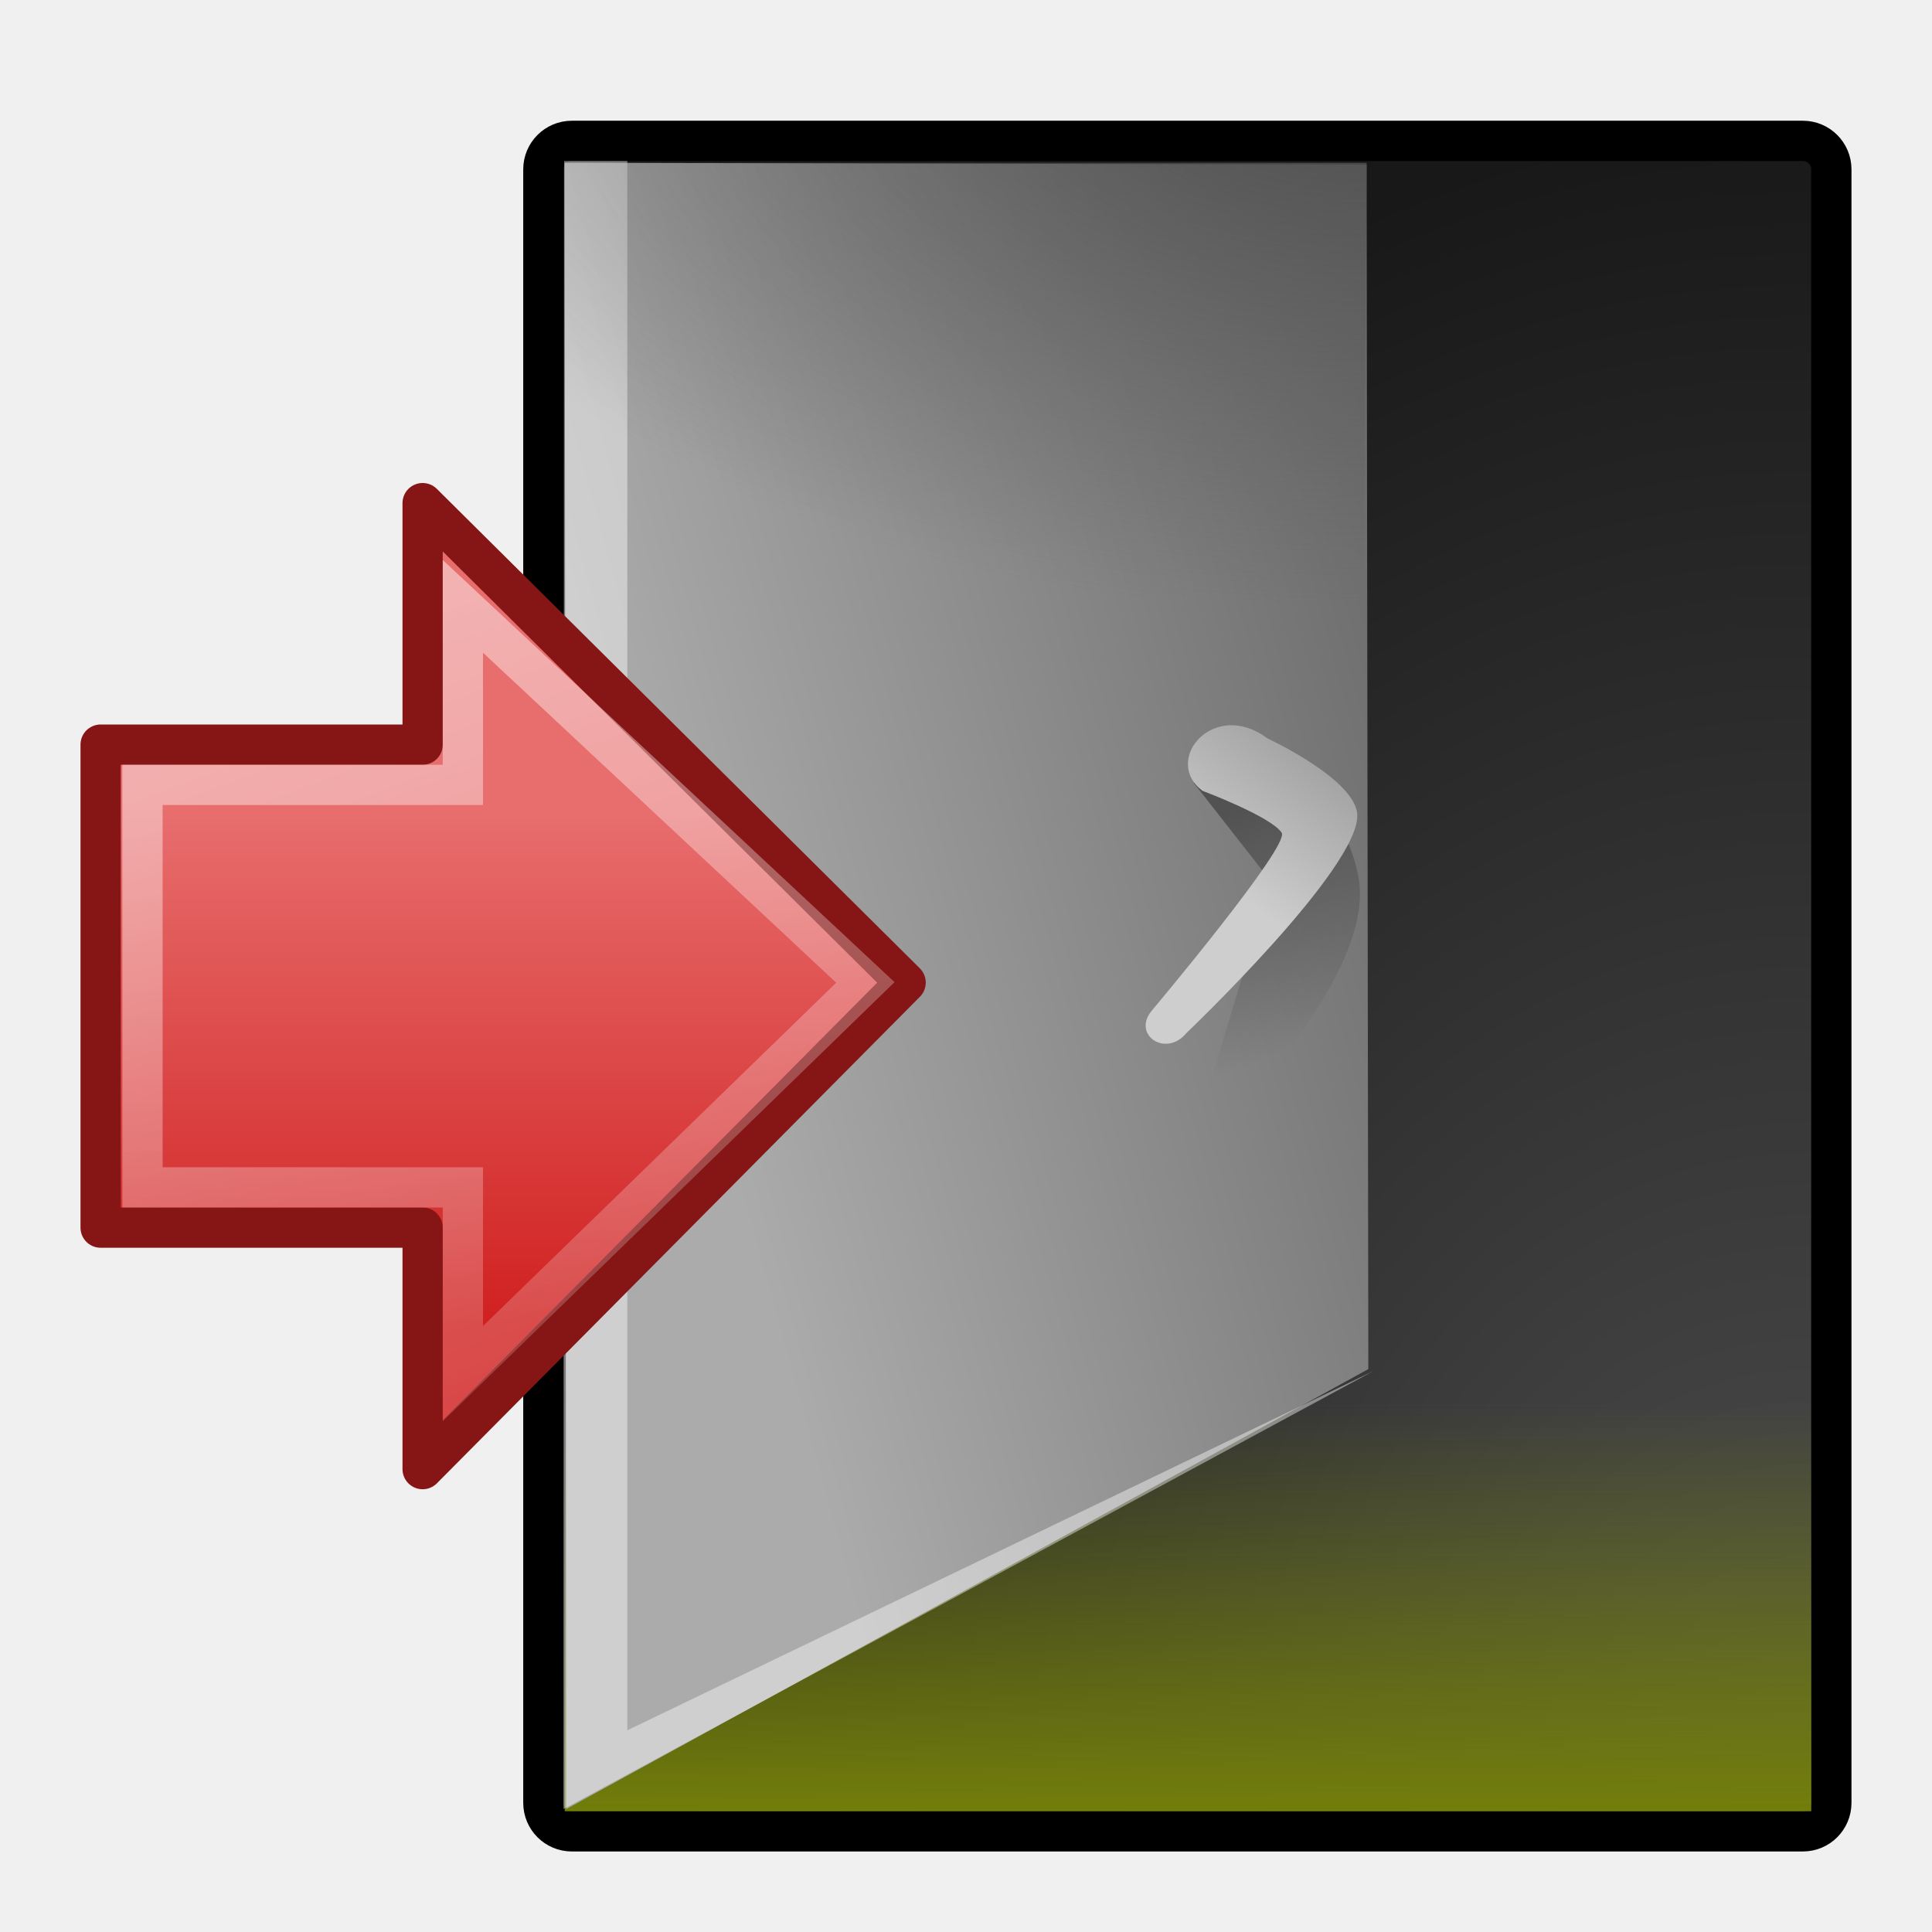
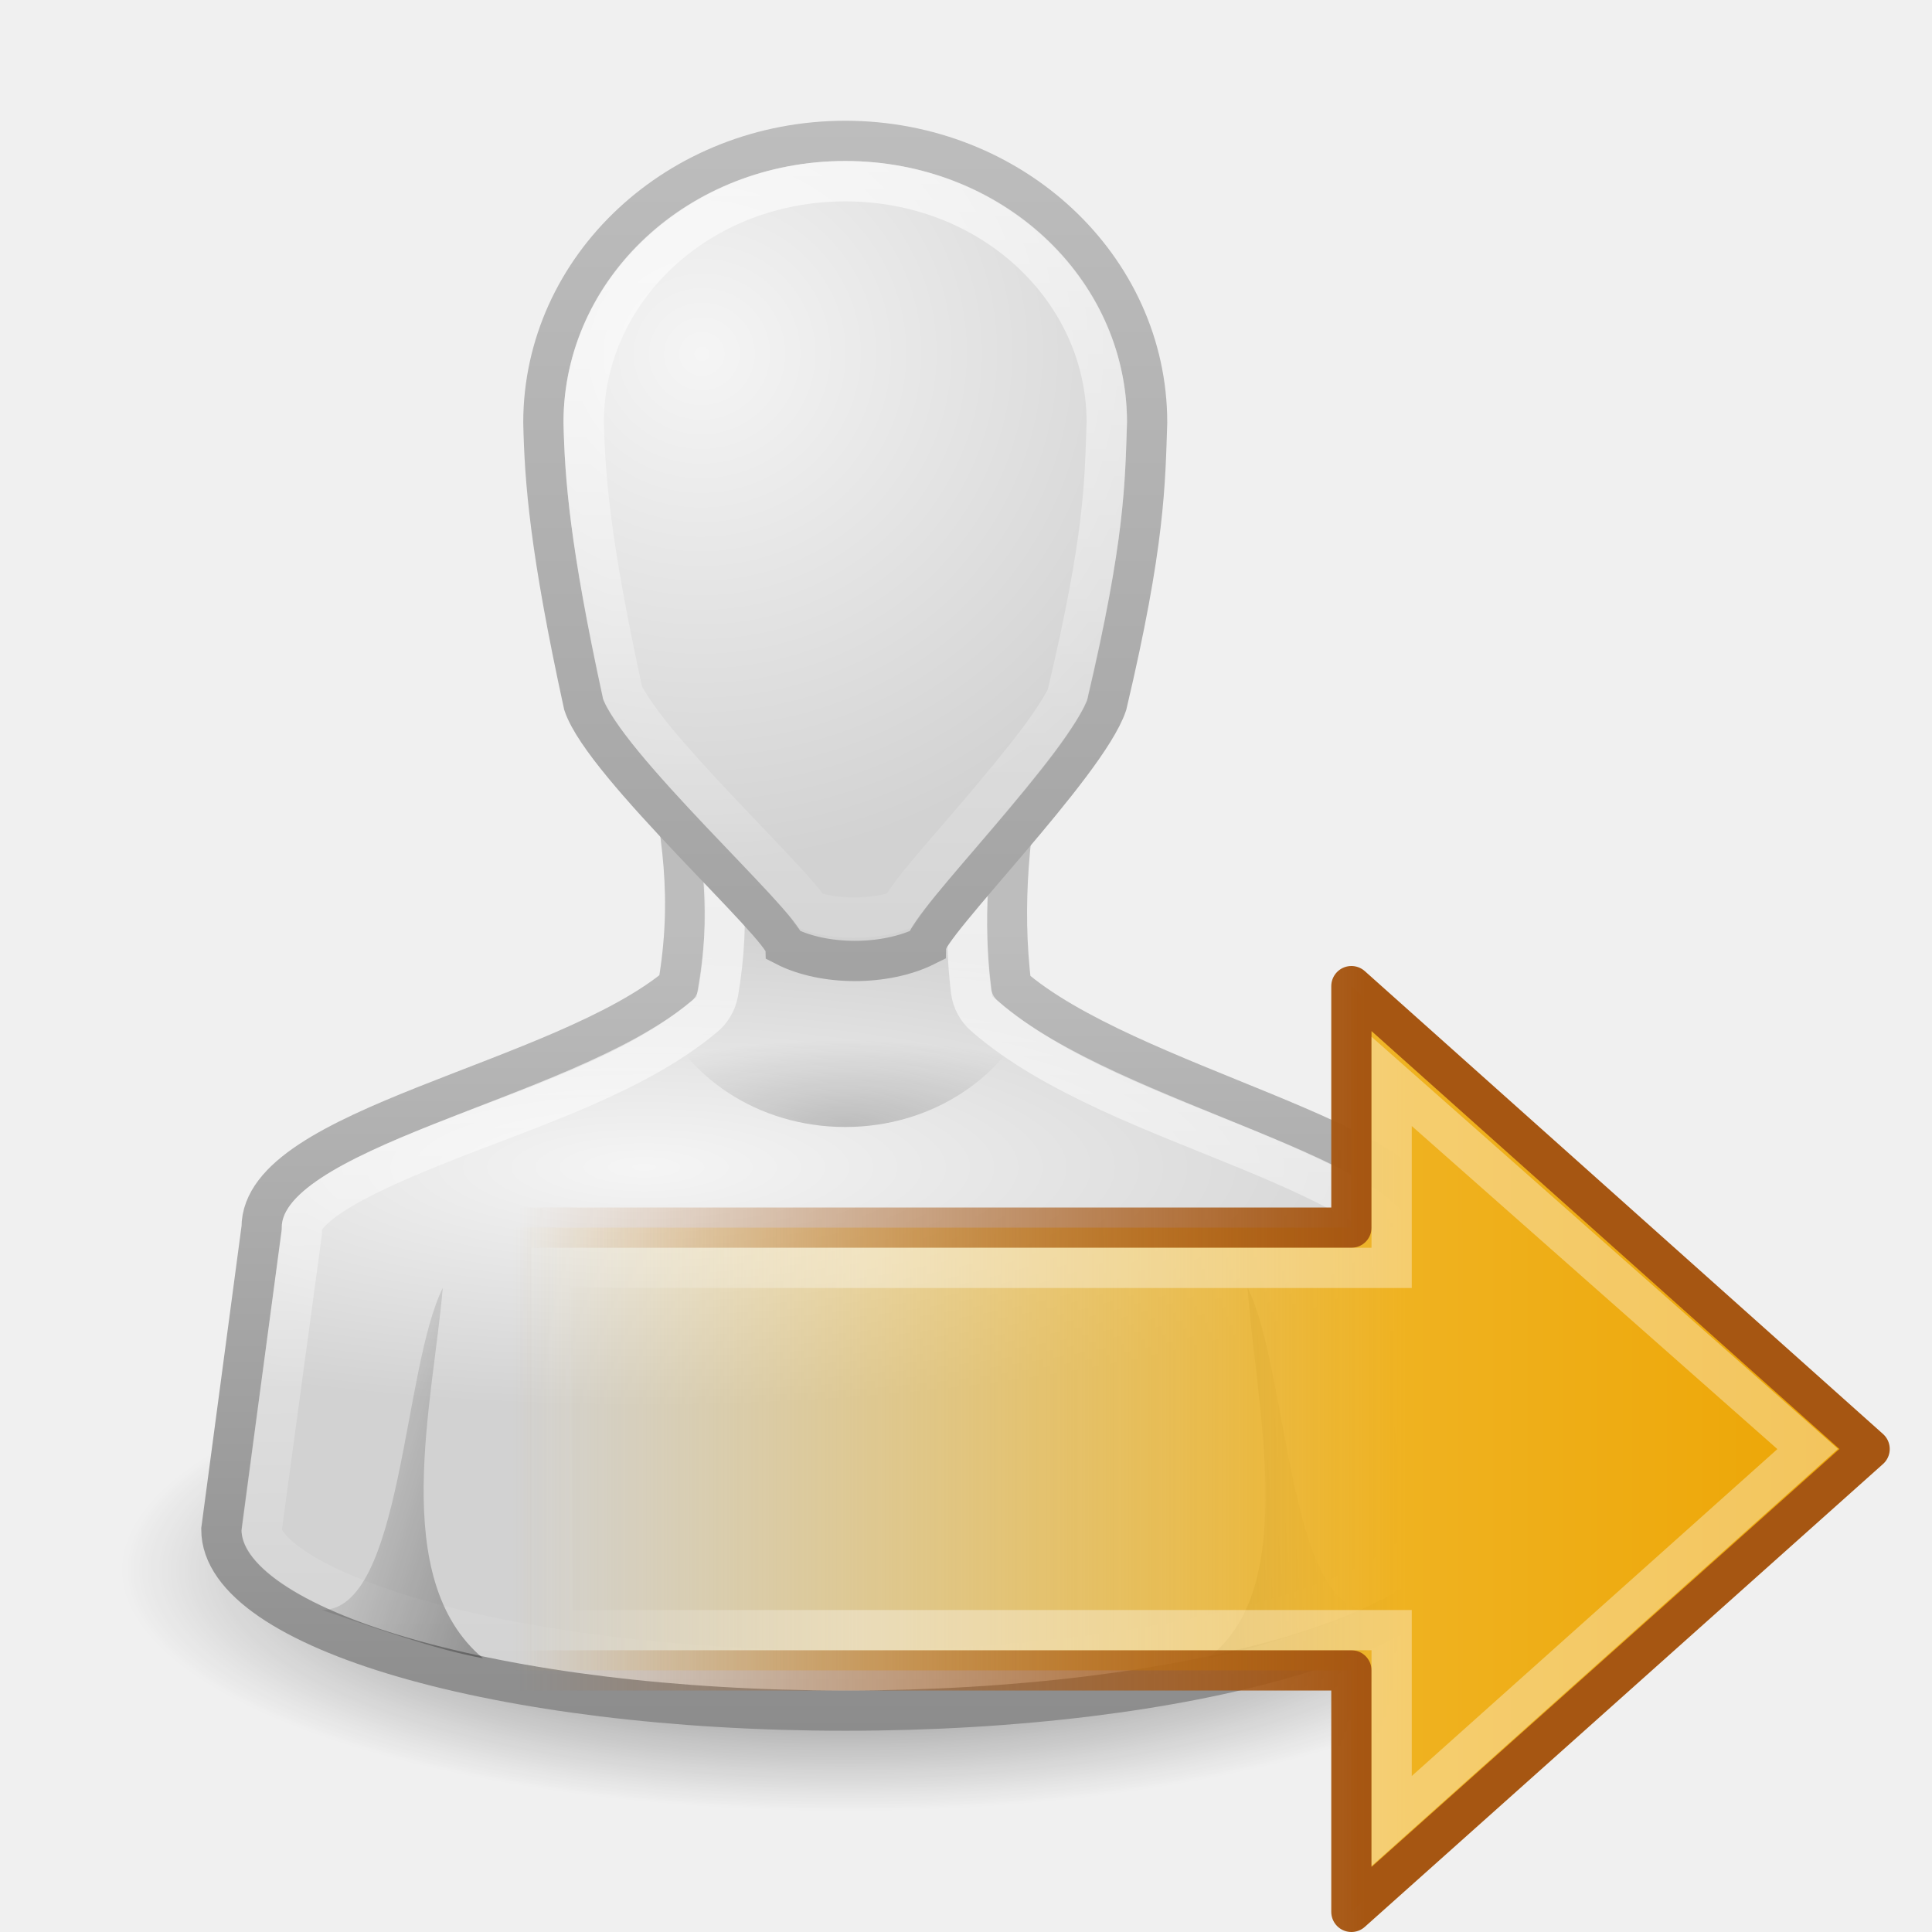
- <svg xmlns="http://www.w3.org/2000/svg" xmlns:xlink="http://www.w3.org/1999/xlink" width="48px" height="48px" id="svg2442">
-   <defs id="defs2444">
-     <linearGradient id="linearGradient9830">
-       <stop id="stop9832" offset="0" style="stop-color:#505050;stop-opacity:1;" />
-       <stop id="stop9834" offset="1" style="stop-color:#181818;stop-opacity:1;" />
+ <svg xmlns="http://www.w3.org/2000/svg" xmlns:xlink="http://www.w3.org/1999/xlink" version="1.0" width="48" height="48" id="svg11300">
+   <defs id="defs3">
+     <linearGradient id="linearGradient3785">
+       <stop id="stop3787" style="stop-color:#bdbdbd;stop-opacity:1" offset="0" />
+       <stop id="stop3789" style="stop-color:#8c8c8c;stop-opacity:1" offset="1" />
    </linearGradient>
-     <radialGradient xlink:href="#linearGradient9830" id="radialGradient2466" gradientUnits="userSpaceOnUse" gradientTransform="matrix(2.018225,0,0,2.643763,-144.5695,-61.19067)" cx="93.78" cy="40.545" fx="93.78" fy="40.545" r="16.322" />
-     <linearGradient id="linearGradient9842">
-       <stop id="stop9844" offset="0" style="stop-color:#727e0a;stop-opacity:1;" />
-       <stop id="stop9846" offset="1" style="stop-color:#727e0a;stop-opacity:0;" />
+     <linearGradient id="linearGradient6954">
+       <stop id="stop6960" style="stop-color:#f5f5f5;stop-opacity:1" offset="0" />
+       <stop id="stop6962" style="stop-color:#d2d2d2;stop-opacity:1" offset="1" />
    </linearGradient>
-     <linearGradient xlink:href="#linearGradient9842" id="linearGradient2463" gradientUnits="userSpaceOnUse" gradientTransform="matrix(1.024514,0,0,0.6485054,-0.8208603,16.62311)" x1="30.936" y1="43.757" x2="30.936" y2="28.113" />
-     <linearGradient id="linearGradient9854">
-       <stop id="stop9856" offset="0" style="stop-color:#4e4e4e;stop-opacity:1;" />
-       <stop id="stop9858" offset="1" style="stop-color:#ababab;stop-opacity:1;" />
+     <linearGradient id="linearGradient3341">
+       <stop id="stop3343" style="stop-color:#ffffff;stop-opacity:1" offset="0" />
+       <stop id="stop3345" style="stop-color:#ffffff;stop-opacity:0" offset="1" />
    </linearGradient>
-     <linearGradient xlink:href="#linearGradient9854" id="linearGradient2460" gradientUnits="userSpaceOnUse" x1="46.846" y1="19.804" x2="18.031" y2="27.759" gradientTransform="matrix(0.9990268,0,0,1.000252,4.379346e-2,0.9889108)" />
-     <linearGradient id="linearGradient2264">
-       <stop id="stop2266" offset="0" style="stop-color:#e86e6e;stop-opacity:1;" />
-       <stop id="stop2268" offset="1" style="stop-color:#d12121;stop-opacity:1;" />
+     <linearGradient id="linearGradient5060">
+       <stop id="stop5062" style="stop-color:#000000;stop-opacity:1" offset="0" />
+       <stop id="stop5064" style="stop-color:#000000;stop-opacity:0" offset="1" />
    </linearGradient>
-     <linearGradient xlink:href="#linearGradient2264" id="linearGradient2456" gradientUnits="userSpaceOnUse" x1="11.662" y1="19.605" x2="11.662" y2="32.368" gradientTransform="translate(0.3854647,0.4597762)" />
-     <linearGradient id="linearGradient9888">
-       <stop id="stop9890" offset="0" style="stop-color:#ffffff;stop-opacity:1;" />
-       <stop id="stop9892" offset="1" style="stop-color:#ffffff;stop-opacity:0;" />
+     <radialGradient cx="32" cy="41.5" r="21" fx="32" fy="41.5" id="radialGradient2876" xlink:href="#linearGradient5060" gradientUnits="userSpaceOnUse" gradientTransform="matrix(1,0,0,0.3571429,0,26.67857)" />
+     <radialGradient cx="25" cy="28.66" r="16" fx="25" fy="28.66" id="radialGradient2878" xlink:href="#linearGradient6954" gradientUnits="userSpaceOnUse" gradientTransform="matrix(1.3125,0,0,0.373267,-7.812498,20.30217)" />
+     <linearGradient x1="30" y1="25.085" x2="30" y2="45" id="linearGradient2880" xlink:href="#linearGradient3785" gradientUnits="userSpaceOnUse" />
+     <linearGradient x1="24.787" y1="53.869" x2="24.875" y2="83.5" id="linearGradient2882" xlink:href="#linearGradient3341" gradientUnits="userSpaceOnUse" />
+     <radialGradient cx="26.376" cy="12.313" r="8" fx="26.376" fy="12.313" id="radialGradient2884" xlink:href="#linearGradient6954" gradientUnits="userSpaceOnUse" gradientTransform="matrix(1.640165,-0.1325824,0.1281138,1.584884,-18.39635,-5.227426)" />
+     <linearGradient x1="30" y1="5" x2="30" y2="44.679" id="linearGradient2887" xlink:href="#linearGradient3785" gradientUnits="userSpaceOnUse" />
+     <linearGradient x1="22" y1="39" x2="17" y2="37.438" id="linearGradient2889" xlink:href="#linearGradient5060" gradientUnits="userSpaceOnUse" />
+     <linearGradient x1="38" y1="39" x2="43" y2="38.6" id="linearGradient2891" xlink:href="#linearGradient5060" gradientUnits="userSpaceOnUse" />
+     <radialGradient cx="30" cy="33.188" r="4.688" fx="30" fy="33.188" id="radialGradient2893" xlink:href="#linearGradient5060" gradientUnits="userSpaceOnUse" gradientTransform="matrix(1.527973,-7.0647448e-7,2.1308638e-7,0.4608663,-15.8392,14.70502)" />
+     <linearGradient x1="30" y1="3.041" x2="30" y2="27.957" id="linearGradient2895" xlink:href="#linearGradient3341" gradientUnits="userSpaceOnUse" />
+     <linearGradient id="linearGradient3840">
+       <stop id="stop3842" style="stop-color:#eda606;stop-opacity:1" offset="0" />
+       <stop id="stop3844" style="stop-color:#efb220;stop-opacity:1" offset="0.318" />
+       <stop id="stop3846" style="stop-color:#f1be3b;stop-opacity:0" offset="1" />
    </linearGradient>
-     <linearGradient xlink:href="#linearGradient9888" id="linearGradient2453" gradientUnits="userSpaceOnUse" x1="8.76" y1="13.663" x2="19.756" y2="43.45" gradientTransform="translate(0.3854647,0.4597762)" />
-     <linearGradient id="linearGradient9868">
-       <stop style="stop-color:#4e4e4e;stop-opacity:1;" offset="0" id="stop9870" />
-       <stop style="stop-color:#616161;stop-opacity:0;" offset="1" id="stop9872" />
+     <linearGradient id="linearGradient5432">
+       <stop id="stop5434" style="stop-color:#a65612;stop-opacity:1" offset="0" />
+       <stop id="stop5436" style="stop-color:#a65612;stop-opacity:0" offset="1" />
    </linearGradient>
-     <radialGradient xlink:href="#linearGradient9868" id="radialGradient2450" gradientUnits="userSpaceOnUse" gradientTransform="matrix(2.563326,0,0,1.403616,-37.70267,-8.496782)" cx="27.884" cy="7.14" fx="27.884" fy="7.14" r="9.723" />
-     <linearGradient id="linearGradient9880">
-       <stop id="stop9882" offset="0" style="stop-color:#525252;stop-opacity:1;" />
-       <stop id="stop9884" offset="1" style="stop-color:#525252;stop-opacity:0;" />
-     </linearGradient>
-     <linearGradient xlink:href="#linearGradient9880" id="linearGradient2447" gradientUnits="userSpaceOnUse" gradientTransform="matrix(0.9990268,0,0,1.000252,-1.07124,0.9889108)" x1="31.853" y1="19.108" x2="34.007" y2="24.765" />
-     <linearGradient id="linearGradient9896">
-       <stop id="stop9898" offset="0" style="stop-color:#cecece;stop-opacity:1;" />
-       <stop id="stop9900" offset="1" style="stop-color:#9e9e9e;stop-opacity:1;" />
-     </linearGradient>
-     <linearGradient xlink:href="#linearGradient9896" id="linearGradient2444" gradientUnits="userSpaceOnUse" x1="31.079" y1="21.511" x2="33.711" y2="18.064" gradientTransform="matrix(0.9990268,0,0,1.000252,4.379346e-2,0.9889108)" />
+     <linearGradient x1="3.888" y1="26.023" x2="-8.798" y2="26.023" id="linearGradient2987" xlink:href="#linearGradient3341" gradientUnits="userSpaceOnUse" gradientTransform="matrix(0.6272101,0,0,0.5877029,18.88132,20.80176)" />
+     <linearGradient x1="3.874" y1="28.281" x2="62.4" y2="28.281" id="linearGradient2990" xlink:href="#linearGradient3840" gradientUnits="userSpaceOnUse" gradientTransform="matrix(-0.5572773,0,0,0.5517612,47.47044,23.31789)" />
+     <linearGradient x1="41.817" y1="45.61" x2="41.817" y2="26.598" id="linearGradient2992" xlink:href="#linearGradient5432" gradientUnits="userSpaceOnUse" gradientTransform="matrix(0,-1.095875,1.106831,0,-16.55484,81.2205)" />
  </defs>
-   <g id="layer1">
-     <rect ry="0.708" rx="0.707" y="3.5" x="13.5" height="41.999" width="31.999" id="rect9828" style="fill:url(#radialGradient2466);fill-opacity:1;fill-rule:evenodd;stroke:#000000;stroke-width:1.001;stroke-linecap:butt;stroke-linejoin:miter;marker:none;marker-start:none;marker-mid:none;marker-end:none;stroke-miterlimit:10;stroke-dasharray:none;stroke-dashoffset:0;stroke-opacity:1;visibility:visible;display:inline;overflow:visible" />
-     <rect y="32.733" x="14.03" height="12.267" width="30.97" id="rect9840" style="fill:url(#linearGradient2463);fill-opacity:1;fill-rule:evenodd;stroke:none;stroke-width:1.25;stroke-linecap:butt;stroke-linejoin:miter;marker:none;marker-start:none;marker-mid:none;marker-end:none;stroke-miterlimit:10;stroke-dasharray:none;stroke-dashoffset:0;stroke-opacity:1;visibility:visible;display:inline;overflow:visible" />
-     <path id="path9852" d="M 14.068,44.945 L 14.029,4.044 L 33.952,4.088 L 33.996,34.015 L 14.068,44.945 z" style="fill:url(#linearGradient2460);fill-opacity:1;fill-rule:evenodd;stroke:none;stroke-width:1.25;stroke-linecap:butt;stroke-linejoin:miter;marker:none;marker-start:none;marker-mid:none;marker-end:none;stroke-miterlimit:10;stroke-dasharray:none;stroke-dashoffset:0;stroke-opacity:1;visibility:visible;display:inline;overflow:visible" />
-     <path style="opacity:0.422;fill:#ffffff;fill-opacity:1;fill-rule:nonzero;stroke:none;stroke-width:1.25;stroke-linecap:round;stroke-linejoin:round;marker:none;marker-start:none;marker-mid:none;marker-end:none;stroke-miterlimit:10;stroke-dasharray:none;stroke-dashoffset:0;stroke-opacity:1;visibility:visible;display:block;overflow:visible" d="M 14,44.945 L 34.128,34.06 L 15.585,42.989 L 15.585,4 L 14.016,4 L 14,44.945 z" id="path1360" />
-     <path style="fill:url(#linearGradient2456);fill-opacity:1;fill-rule:evenodd;stroke:#861515;stroke-width:1;stroke-linecap:round;stroke-linejoin:round;marker:none;marker-start:none;marker-mid:none;marker-end:none;stroke-miterlimit:10;stroke-dasharray:none;stroke-dashoffset:0;stroke-opacity:1;visibility:visible;display:inline;overflow:visible" d="M 2.5,18.5 L 2.5,30.5 L 10.5,30.5 L 10.5,36.5 L 22.5,24.412 L 10.5,12.5 L 10.5,18.5 L 2.5,18.5 z" id="path8643" />
-     <path id="path8658" d="M 3.54,19.5 L 3.54,29.5 L 11.5,29.5 L 11.5,34.128 L 21.5,24.408 L 11.5,15.065 L 11.5,19.5 L 3.54,19.5 z" style="opacity:0.481;fill:none;fill-opacity:1;fill-rule:evenodd;stroke:url(#linearGradient2453);stroke-width:1;stroke-linecap:butt;stroke-linejoin:miter;marker:none;marker-start:none;marker-mid:none;marker-end:none;stroke-miterlimit:10;stroke-dasharray:none;stroke-dashoffset:0;stroke-opacity:1;visibility:visible;display:inline;overflow:visible" />
-     <path style="fill:url(#radialGradient2450);fill-opacity:1;fill-rule:evenodd;stroke:none;stroke-width:1.25;stroke-linecap:butt;stroke-linejoin:miter;marker:none;marker-start:none;marker-mid:none;marker-end:none;stroke-miterlimit:10;stroke-dasharray:none;stroke-dashoffset:0;stroke-opacity:1;visibility:visible;display:inline;overflow:visible" d="M 14.075,44.757 L 14.03,4.044 L 33.952,4.044 L 33.773,34.678 L 14.075,44.757 z" id="path9866" />
-     <path id="path9878" d="M 29.658,19.45 L 31.579,21.903 L 30.122,26.722 C 30.122,26.722 30.386,28.225 31.159,27.208 C 31.932,26.191 34.129,23.625 33.742,21.748 C 33.455,20.356 32.66,19.693 32.66,19.693 L 29.658,19.45 z" style="fill:url(#linearGradient2447);fill-opacity:1;fill-rule:evenodd;stroke:none;stroke-width:1.25;stroke-linecap:butt;stroke-linejoin:miter;marker:none;marker-start:none;marker-mid:none;marker-end:none;stroke-miterlimit:10;stroke-dasharray:none;stroke-dashoffset:0;stroke-opacity:1;visibility:visible;display:inline;overflow:visible" />
-     <path id="path9862" d="M 31.49,18.345 C 31.49,18.345 33.651,19.347 33.72,20.223 C 33.822,21.525 29.481,25.661 29.481,25.661 C 28.974,26.279 28.135,25.727 28.598,25.13 C 28.598,25.13 32.062,21.011 31.843,20.688 C 31.57,20.282 29.879,19.649 29.879,19.649 C 28.863,18.897 30.146,17.343 31.49,18.345 z" style="fill:url(#linearGradient2444);fill-opacity:1;fill-rule:evenodd;stroke:none;stroke-width:1.25;stroke-linecap:butt;stroke-linejoin:miter;marker:none;marker-start:none;marker-mid:none;marker-end:none;stroke-miterlimit:10;stroke-dasharray:none;stroke-dashoffset:0;stroke-opacity:1;visibility:visible;display:inline;overflow:visible" />
+   <g transform="translate(-9,-2)" id="g3912">
+     <path d="m 53,41.5 a 21,7.5 0 1 1 -42,0 21,7.5 0 1 1 42,0 z" transform="matrix(0.8571429,0,0,0.8,2.571429,7.8)" id="path3823" style="opacity:0.7;fill:url(#radialGradient2876);fill-opacity:1;stroke:none" />
+     <path d="m 25.5,20.5 c 0.46,2.177 0.717,3.823 0.344,6 C 22.933,28.915 15.489,30 15.5,32.5 l -1,7.5 c 0,2.485 6.94,4.5 15.5,4.5 8.56,0 15.5,-2.015 15.5,-4.5 l -1,-7.5 C 44.488,30.36 37,29 34.125,26.5 33.879,24.48 34.075,22.52 34.5,20.5 l -9,0 z" id="path3766" style="fill:url(#radialGradient2878);fill-opacity:1;stroke:url(#linearGradient2880);stroke-width:1;stroke-miterlimit:4;stroke-opacity:1;stroke-dasharray:none" />
+     <path d="m 22.531,61 c 0.305,1.69 0.511,3.272 0.188,5.156 a 1.003,1.003 0 0 1 -0.375,0.625 c -1.722,1.429 -4.345,2.254 -6.531,3.125 -1.093,0.435 -2.066,0.87 -2.688,1.281 -0.622,0.411 -0.751,0.685 -0.75,0.812 a 1.003,1.003 0 0 1 0,0.125 l -1,7.375 c 0,0.003 -1.1e-4,0.028 0,0.031 0.005,0.158 0.15,0.473 0.781,0.906 0.644,0.442 1.694,0.893 3.031,1.281 C 17.861,82.495 21.673,83 25.875,83 c 4.202,0 8.014,-0.505 10.688,-1.281 1.337,-0.388 2.387,-0.839 3.031,-1.281 0.631,-0.433 0.776,-0.748 0.781,-0.906 l 0,-0.031 -1,-7.375 a 1.003,1.003 0 0 1 0,-0.125 c 1.37e-4,0.025 0.016,0.003 -0.094,-0.125 -0.109,-0.128 -0.334,-0.299 -0.656,-0.5 -0.644,-0.402 -1.646,-0.857 -2.75,-1.312 C 33.666,69.152 31.039,68.224 29.344,66.75 A 1.003,1.003 0 0 1 29,66.125 C 28.788,64.382 28.943,62.684 29.219,61 l -6.688,0 z" transform="translate(4.125049,-39.5)" id="path3894" style="fill:none;stroke:url(#linearGradient2882);stroke-width:1;stroke-miterlimit:4;stroke-opacity:1;stroke-dasharray:none" />
+     <path d="m 30,5.5 c -4.142,0 -7.5,3.134 -7.5,7 0.032,1.431 0.155,3.13 1,7 0.5,1.5 4.96,5.5 5,6 0.97,0.5 2.5,0.5 3.5,0 0,-0.5 4,-4.5 4.5,-6 0.951,-4.022 0.949,-5.5 1,-7 0,-3.866 -3.358,-7 -7.5,-7 z" id="path3764" style="fill:url(#radialGradient2884);fill-opacity:1;stroke:url(#linearGradient2887);stroke-width:1;stroke-miterlimit:4;stroke-opacity:1;stroke-dasharray:none" />
+     <path d="m 21,43.2 c -2.362,-1.982 -1.236,-6.383 -1,-9.2 -1,2 -1,8 -3,8 1.363,0.459 2.75,0.966 4,1.2 z" id="path3848" style="opacity:0.3;fill:url(#linearGradient2889);fill-opacity:1;stroke:none" />
+     <path d="m 39,43.2 c 2.35,-1.744 1.157,-6.486 1,-9.2 1,2 1,8 3,8 -1.363,0.459 -2.75,0.966 -4,1.2 z" id="path3850" style="opacity:0.3;fill:url(#linearGradient2891);fill-opacity:1;stroke:none" />
+     <path d="m 25.312,27 c 0.686,1.745 2.519,3 4.688,3 2.169,0 4.001,-1.255 4.688,-3 l -9.375,0 z" id="path3833" style="opacity:0.2;fill:url(#radialGradient2893);fill-opacity:1;stroke:none" />
+     <path d="m 30,6.531 c -3.614,0 -6.45,2.679 -6.469,5.938 1.42e-4,0.006 -1.45e-4,0.025 0,0.031 0.032,1.374 0.156,2.981 0.969,6.719 0.041,0.097 0.335,0.583 0.781,1.125 0.461,0.559 1.04,1.194 1.625,1.812 0.585,0.619 1.177,1.232 1.625,1.719 0.224,0.243 0.405,0.458 0.562,0.656 0.014,0.018 0.018,0.045 0.031,0.062 0.58,0.228 1.59,0.23 2.219,0 0.14,-0.204 0.3,-0.443 0.5,-0.688 0.4,-0.49 0.911,-1.068 1.438,-1.688 0.527,-0.62 1.079,-1.282 1.5,-1.844 0.4,-0.534 0.658,-0.977 0.719,-1.125 0.003,-0.014 -0.003,-0.017 0,-0.031 0.923,-3.909 0.918,-5.212 0.969,-6.719 0,-0.011 5.9e-5,-0.021 0,-0.031 C 36.45,9.21 33.614,6.531 30,6.531 z" transform="matrix(1.00452,0,0,1.003381,-0.1356006,-0.05135866)" id="path3906" style="opacity:0.7;fill:none;stroke:url(#linearGradient2895);stroke-width:1;stroke-miterlimit:4;stroke-opacity:1;stroke-dasharray:none" />
+   </g>
+   <g id="g3002">
+     <path d="M 33.575,24.5 46.45,36 33.575,47.5 l 0,-6 -20.875,0 0,-11 20.875,0 0,-6 z" id="path3801" style="fill:url(#linearGradient2990);fill-opacity:1;fill-rule:nonzero;stroke:url(#linearGradient2992);stroke-width:1;stroke-linecap:round;stroke-linejoin:round;stroke-miterlimit:4;stroke-opacity:1;stroke-dasharray:none;stroke-dashoffset:0;marker:none;visibility:visible;display:inline;overflow:visible" />
+     <path d="M 34.575,26.867 44.911,36 l -10.336,9.242 0,-4.742 -20.839,0 -0.061,-9 20.9,0 0,-4.633 z" id="path3803" style="opacity:0.354;fill:none;stroke:url(#linearGradient2987);stroke-width:1;stroke-linecap:butt;stroke-linejoin:miter;stroke-miterlimit:4;stroke-opacity:1;stroke-dasharray:none;stroke-dashoffset:0;marker:none;visibility:visible;display:inline;overflow:visible" />
  </g>
</svg>
